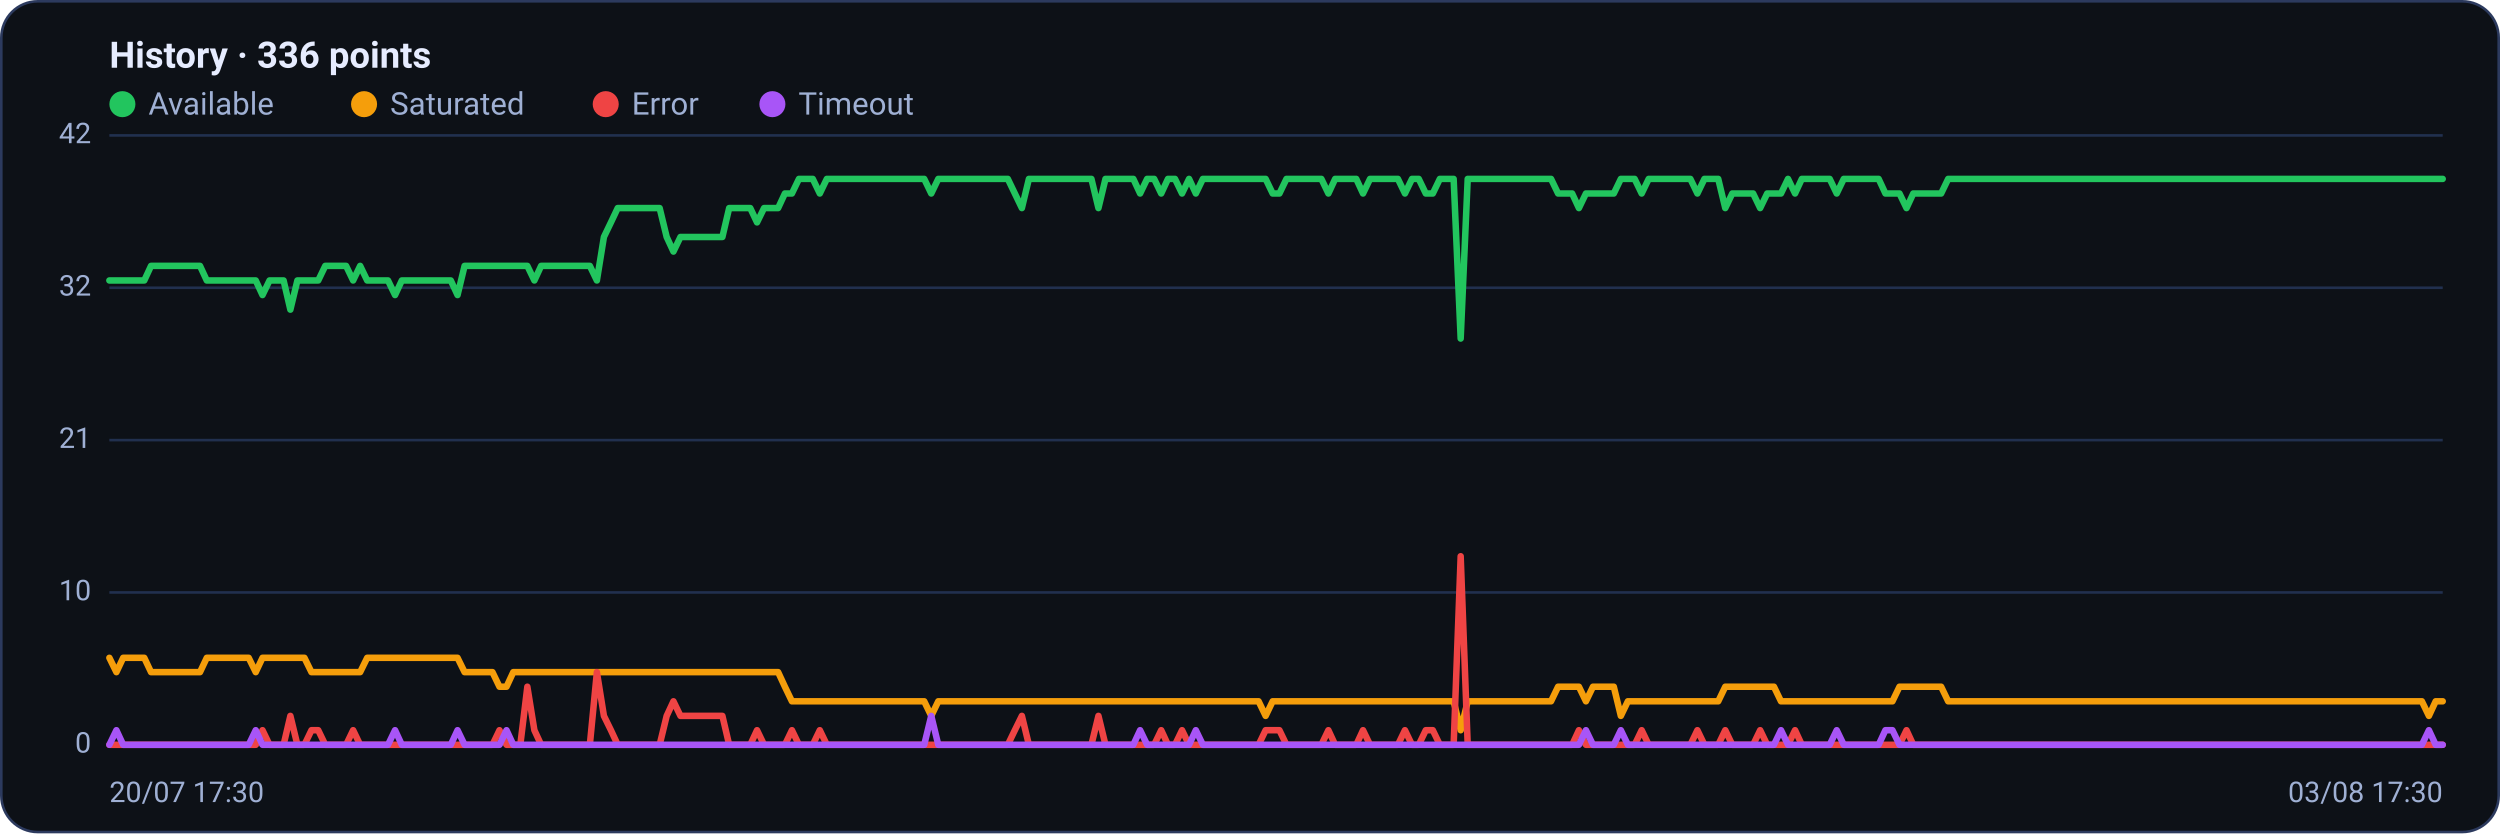
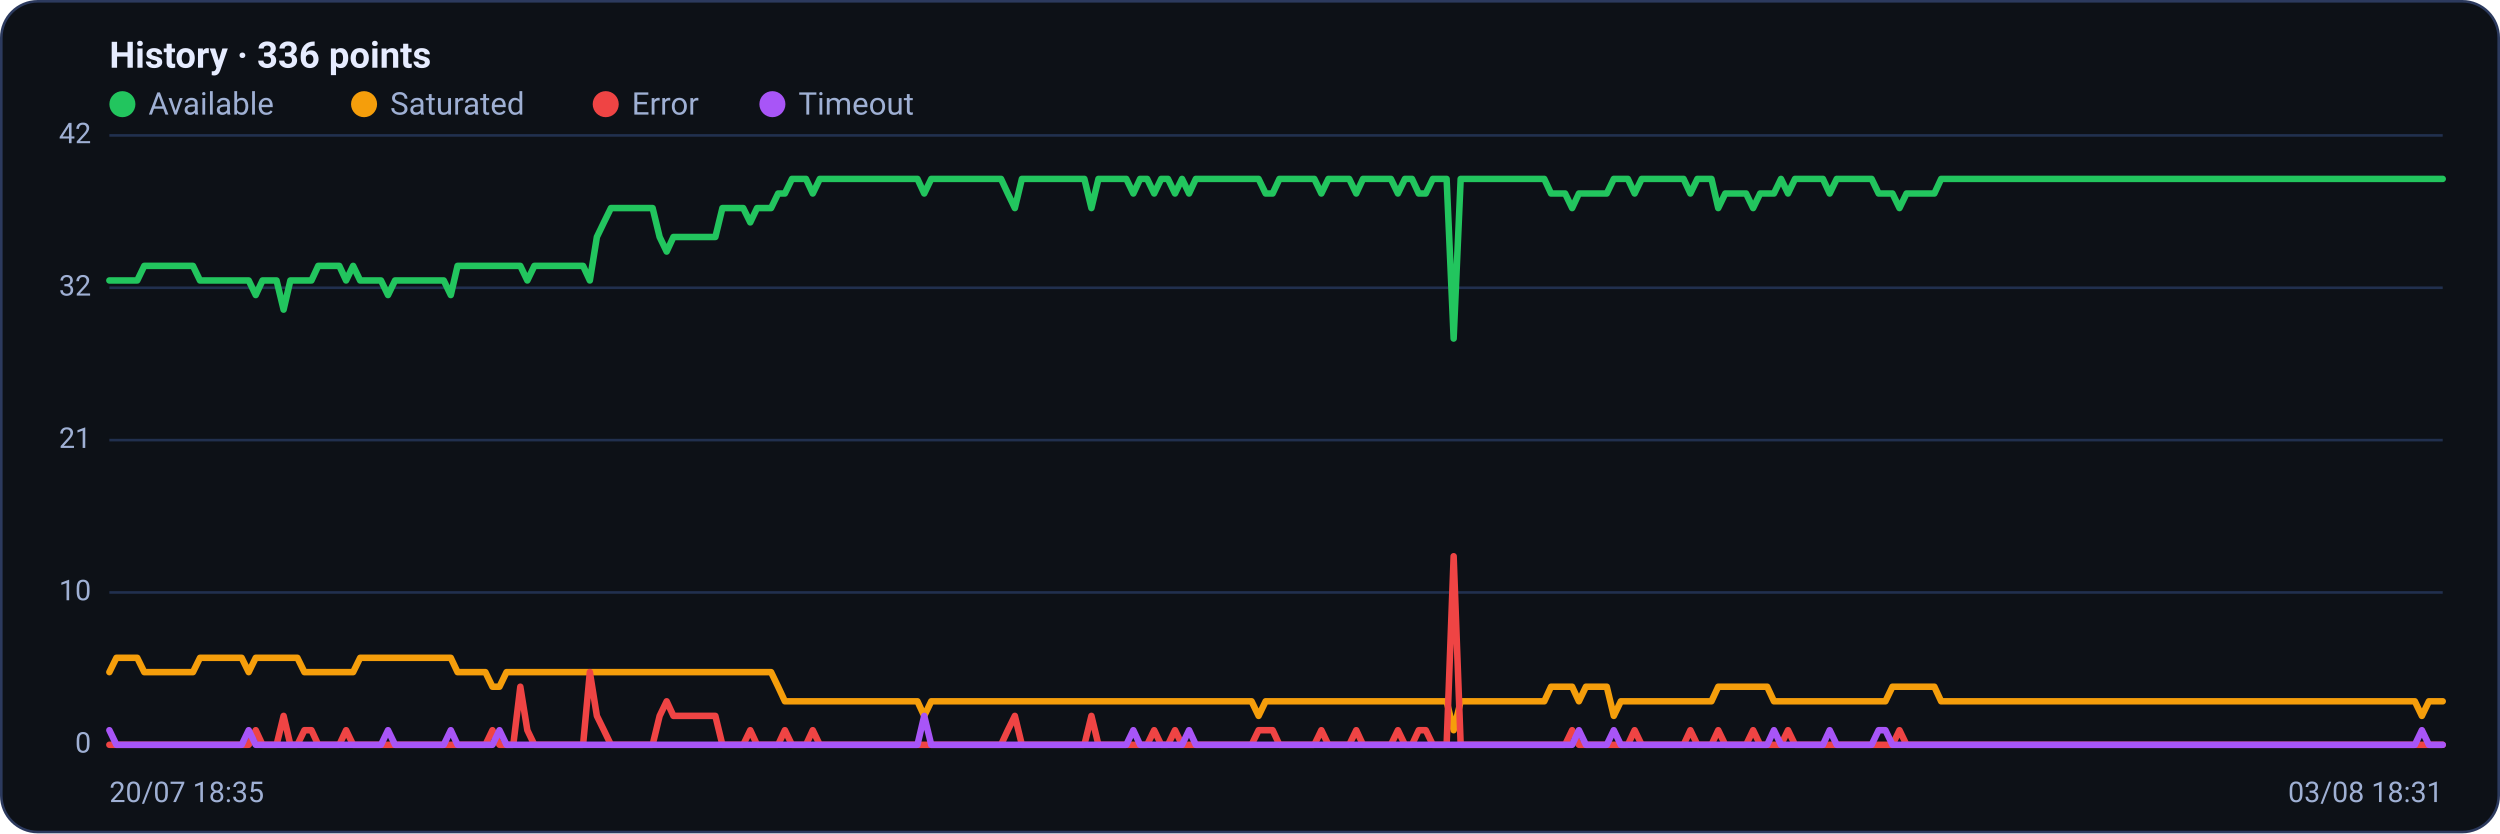
<svg xmlns="http://www.w3.org/2000/svg" viewBox="0 0 960 320" width="960" height="320" font-family="Segoe UI, system-ui, -apple-system, Roboto, Helvetica, Arial, sans-serif" role="img" aria-label="Availability history per region">
  <rect x="0.5" y="0.5" width="959" height="319" rx="14" fill="#0d1117" stroke="#2c3a5e" />
  <text x="42" y="26" font-size="14" font-weight="600" fill="#e6ecff">History · 336 points</text>
  <circle cx="47" cy="40" r="5" fill="#22c55e" />
  <text x="57" y="44" font-size="12" fill="#9fb0d4">Available</text>
  <circle cx="139.8" cy="40" r="5" fill="#f59e0b" />
  <text x="149.8" y="44" font-size="12" fill="#9fb0d4">Saturated</text>
  <circle cx="232.6" cy="40" r="5" fill="#ef4444" />
  <text x="242.6" y="44" font-size="12" fill="#9fb0d4">Error</text>
  <circle cx="296.6" cy="40" r="5" fill="#a855f7" />
  <text x="306.6" y="44" font-size="12" fill="#9fb0d4">Timeout</text>
  <line x1="42" y1="286.0" x2="938" y2="286.0" stroke="#21304f" stroke-width="1" />
  <text x="35" y="289.0" text-anchor="end" font-size="11" fill="#9fb0d4">0</text>
  <line x1="42" y1="227.5" x2="938" y2="227.5" stroke="#21304f" stroke-width="1" />
  <text x="35" y="230.5" text-anchor="end" font-size="11" fill="#9fb0d4">10</text>
  <line x1="42" y1="169.0" x2="938" y2="169.0" stroke="#21304f" stroke-width="1" />
  <text x="35" y="172.0" text-anchor="end" font-size="11" fill="#9fb0d4">21</text>
  <line x1="42" y1="110.5" x2="938" y2="110.5" stroke="#21304f" stroke-width="1" />
  <text x="35" y="113.5" text-anchor="end" font-size="11" fill="#9fb0d4">32</text>
  <line x1="42" y1="52.0" x2="938" y2="52.0" stroke="#21304f" stroke-width="1" />
  <text x="35" y="55.0" text-anchor="end" font-size="11" fill="#9fb0d4">42</text>
-   <polyline fill="none" stroke="#22c55e" stroke-width="2.5" stroke-linejoin="round" stroke-linecap="round" points="42.0,107.7 44.7,107.7 47.3,107.7 50.0,107.7 52.7,107.7 55.4,107.7 58.0,102.1 60.7,102.1 63.4,102.1 66.1,102.1 68.7,102.1 71.4,102.1 74.1,102.1 76.8,102.1 79.4,107.7 82.1,107.7 84.8,107.7 87.5,107.7 90.1,107.7 92.8,107.7 95.5,107.7 98.2,107.7 100.8,113.3 103.5,107.7 106.2,107.7 108.9,107.7 111.5,118.9 114.2,107.7 116.9,107.7 119.6,107.7 122.2,107.7 124.9,102.1 127.6,102.1 130.3,102.1 132.9,102.1 135.6,107.7 138.3,102.1 141.0,107.7 143.6,107.7 146.3,107.7 149.0,107.7 151.7,113.3 154.3,107.7 157.0,107.7 159.7,107.7 162.4,107.7 165.0,107.7 167.7,107.7 170.4,107.7 173.1,107.7 175.7,113.3 178.4,102.1 181.1,102.1 183.8,102.1 186.4,102.1 189.1,102.1 191.8,102.1 194.5,102.1 197.1,102.1 199.8,102.1 202.5,102.1 205.2,107.7 207.8,102.1 210.5,102.1 213.2,102.1 215.9,102.1 218.5,102.1 221.2,102.1 223.9,102.1 226.5,102.1 229.2,107.7 231.9,91.0 234.6,85.4 237.2,79.9 239.9,79.9 242.6,79.9 245.3,79.9 247.9,79.9 250.6,79.9 253.3,79.9 256.0,91.0 258.6,96.6 261.3,91.0 264.0,91.0 266.7,91.0 269.3,91.0 272.0,91.0 274.7,91.0 277.4,91.0 280.0,79.9 282.7,79.9 285.4,79.9 288.1,79.9 290.7,85.4 293.4,79.9 296.1,79.9 298.8,79.9 301.4,74.3 304.1,74.3 306.8,68.7 309.5,68.7 312.1,68.7 314.8,74.3 317.5,68.7 320.2,68.7 322.8,68.7 325.5,68.7 328.2,68.7 330.9,68.7 333.5,68.7 336.2,68.7 338.9,68.7 341.6,68.7 344.2,68.7 346.9,68.7 349.6,68.7 352.3,68.7 354.9,68.7 357.6,74.3 360.3,68.7 363.0,68.7 365.6,68.7 368.3,68.7 371.0,68.7 373.7,68.7 376.3,68.7 379.0,68.7 381.7,68.7 384.4,68.7 387.0,68.7 389.7,74.3 392.4,79.9 395.1,68.7 397.7,68.7 400.4,68.7 403.1,68.7 405.7,68.7 408.4,68.7 411.1,68.7 413.8,68.7 416.4,68.7 419.1,68.7 421.8,79.9 424.5,68.7 427.1,68.7 429.8,68.7 432.5,68.7 435.2,68.7 437.8,74.3 440.5,68.7 443.2,68.7 445.9,74.3 448.5,68.7 451.2,68.7 453.9,74.3 456.6,68.7 459.2,74.3 461.9,68.7 464.6,68.7 467.3,68.7 469.9,68.7 472.6,68.7 475.3,68.7 478.0,68.7 480.6,68.7 483.3,68.7 486.0,68.7 488.7,74.3 491.3,74.3 494.0,68.7 496.7,68.7 499.4,68.7 502.0,68.7 504.7,68.7 507.4,68.7 510.1,74.3 512.7,68.7 515.4,68.7 518.1,68.7 520.8,68.7 523.4,74.3 526.1,68.7 528.8,68.7 531.5,68.7 534.1,68.7 536.8,68.7 539.5,74.3 542.2,68.7 544.8,68.7 547.5,74.3 550.2,74.3 552.9,68.7 555.5,68.7 558.2,68.7 560.9,130.0 563.6,68.7 566.2,68.7 568.9,68.7 571.6,68.7 574.3,68.7 576.9,68.7 579.6,68.7 582.3,68.7 584.9,68.7 587.6,68.7 590.3,68.7 593.0,68.7 595.6,68.7 598.3,74.3 601.0,74.3 603.7,74.3 606.3,79.9 609.0,74.3 611.7,74.3 614.4,74.3 617.0,74.3 619.7,74.3 622.4,68.7 625.1,68.7 627.7,68.7 630.4,74.3 633.1,68.7 635.8,68.7 638.4,68.7 641.1,68.7 643.8,68.7 646.5,68.7 649.1,68.7 651.8,74.3 654.5,68.7 657.2,68.7 659.8,68.7 662.5,79.9 665.2,74.3 667.9,74.3 670.5,74.3 673.2,74.3 675.9,79.9 678.6,74.3 681.2,74.3 683.9,74.3 686.6,68.7 689.3,74.3 691.9,68.7 694.6,68.7 697.3,68.7 700.0,68.7 702.6,68.7 705.3,74.3 708.0,68.7 710.7,68.7 713.3,68.7 716.0,68.7 718.7,68.7 721.4,68.7 724.0,74.3 726.7,74.3 729.4,74.3 732.1,79.9 734.7,74.3 737.4,74.3 740.1,74.3 742.8,74.3 745.4,74.3 748.1,68.7 750.8,68.7 753.5,68.7 756.1,68.7 758.8,68.7 761.5,68.7 764.1,68.7 766.8,68.7 769.5,68.7 772.2,68.7 774.8,68.7 777.5,68.7 780.2,68.7 782.9,68.7 785.5,68.7 788.2,68.7 790.9,68.7 793.6,68.7 796.2,68.7 798.9,68.7 801.6,68.7 804.3,68.7 806.9,68.7 809.6,68.7 812.3,68.7 815.0,68.7 817.6,68.7 820.3,68.7 823.0,68.7 825.7,68.7 828.3,68.7 831.0,68.7 833.7,68.7 836.4,68.7 839.0,68.7 841.7,68.7 844.4,68.7 847.1,68.7 849.7,68.7 852.4,68.7 855.1,68.7 857.8,68.7 860.4,68.7 863.1,68.7 865.8,68.7 868.5,68.7 871.1,68.7 873.8,68.7 876.5,68.7 879.2,68.7 881.8,68.7 884.5,68.7 887.2,68.7 889.9,68.7 892.5,68.7 895.2,68.7 897.9,68.7 900.6,68.7 903.2,68.7 905.9,68.7 908.6,68.7 911.3,68.7 913.9,68.7 916.6,68.7 919.3,68.7 922.0,68.7 924.6,68.7 927.3,68.7 930.0,68.7 932.7,68.7 935.3,68.7 938.0,68.7" />
-   <polyline fill="none" stroke="#f59e0b" stroke-width="2.5" stroke-linejoin="round" stroke-linecap="round" points="42.0,252.6 44.7,258.1 47.3,252.6 50.0,252.6 52.7,252.6 55.4,252.6 58.0,258.1 60.7,258.1 63.4,258.1 66.1,258.1 68.7,258.1 71.4,258.1 74.1,258.1 76.8,258.1 79.4,252.6 82.1,252.6 84.8,252.6 87.5,252.6 90.1,252.6 92.8,252.6 95.5,252.6 98.2,258.1 100.8,252.6 103.5,252.6 106.2,252.6 108.9,252.6 111.5,252.6 114.2,252.6 116.9,252.6 119.6,258.1 122.2,258.1 124.9,258.1 127.6,258.1 130.3,258.1 132.9,258.1 135.6,258.1 138.3,258.1 141.0,252.6 143.6,252.6 146.3,252.6 149.0,252.6 151.7,252.6 154.3,252.6 157.0,252.6 159.7,252.6 162.4,252.6 165.0,252.6 167.7,252.6 170.4,252.6 173.1,252.6 175.7,252.6 178.4,258.1 181.1,258.1 183.8,258.1 186.4,258.1 189.1,258.1 191.8,263.7 194.5,263.7 197.1,258.1 199.8,258.1 202.5,258.1 205.2,258.1 207.8,258.1 210.5,258.1 213.2,258.1 215.9,258.1 218.5,258.1 221.2,258.1 223.9,258.1 226.5,258.1 229.2,258.1 231.9,258.1 234.6,258.1 237.2,258.1 239.9,258.1 242.6,258.1 245.3,258.1 247.9,258.1 250.6,258.1 253.3,258.1 256.0,258.1 258.6,258.1 261.3,258.1 264.0,258.1 266.7,258.1 269.3,258.1 272.0,258.1 274.7,258.1 277.4,258.1 280.0,258.1 282.7,258.1 285.4,258.1 288.1,258.1 290.7,258.1 293.4,258.1 296.1,258.1 298.8,258.1 301.4,263.7 304.1,269.3 306.8,269.3 309.5,269.3 312.1,269.3 314.8,269.3 317.5,269.3 320.2,269.3 322.8,269.3 325.5,269.3 328.2,269.3 330.9,269.3 333.5,269.3 336.2,269.3 338.9,269.3 341.6,269.3 344.2,269.3 346.9,269.3 349.6,269.3 352.3,269.3 354.9,269.3 357.6,274.9 360.3,269.3 363.0,269.3 365.6,269.3 368.3,269.3 371.0,269.3 373.7,269.3 376.3,269.3 379.0,269.3 381.7,269.3 384.4,269.3 387.0,269.3 389.7,269.3 392.4,269.3 395.1,269.3 397.7,269.3 400.4,269.3 403.1,269.3 405.7,269.3 408.4,269.3 411.1,269.3 413.8,269.3 416.4,269.3 419.1,269.3 421.8,269.3 424.5,269.3 427.1,269.3 429.8,269.3 432.5,269.3 435.2,269.3 437.8,269.3 440.5,269.3 443.2,269.3 445.9,269.3 448.5,269.3 451.2,269.3 453.9,269.3 456.6,269.3 459.2,269.3 461.9,269.3 464.6,269.3 467.3,269.3 469.9,269.3 472.6,269.3 475.3,269.3 478.0,269.3 480.6,269.3 483.3,269.3 486.0,274.9 488.7,269.3 491.3,269.3 494.0,269.3 496.7,269.3 499.4,269.3 502.0,269.3 504.7,269.3 507.4,269.3 510.1,269.3 512.7,269.3 515.4,269.3 518.1,269.3 520.8,269.3 523.4,269.3 526.1,269.3 528.8,269.3 531.5,269.3 534.1,269.3 536.8,269.3 539.5,269.3 542.2,269.3 544.8,269.3 547.5,269.3 550.2,269.3 552.9,269.3 555.5,269.3 558.2,269.3 560.9,280.4 563.6,269.3 566.2,269.3 568.9,269.3 571.6,269.3 574.3,269.3 576.9,269.3 579.6,269.3 582.3,269.3 584.9,269.3 587.6,269.3 590.3,269.3 593.0,269.3 595.6,269.3 598.3,263.7 601.0,263.7 603.7,263.7 606.3,263.7 609.0,269.3 611.7,263.7 614.4,263.7 617.0,263.7 619.7,263.7 622.4,274.9 625.1,269.3 627.7,269.3 630.4,269.3 633.1,269.3 635.8,269.3 638.4,269.3 641.1,269.3 643.8,269.3 646.5,269.3 649.1,269.3 651.8,269.3 654.5,269.3 657.2,269.3 659.8,269.3 662.5,263.7 665.2,263.7 667.9,263.7 670.5,263.7 673.2,263.7 675.9,263.7 678.6,263.7 681.2,263.7 683.9,269.3 686.6,269.3 689.3,269.3 691.9,269.3 694.6,269.3 697.3,269.3 700.0,269.3 702.6,269.3 705.3,269.3 708.0,269.3 710.7,269.3 713.3,269.3 716.0,269.3 718.7,269.3 721.4,269.3 724.0,269.3 726.7,269.3 729.4,263.7 732.1,263.7 734.7,263.7 737.4,263.7 740.1,263.7 742.8,263.7 745.4,263.7 748.1,269.3 750.8,269.3 753.5,269.3 756.1,269.3 758.8,269.3 761.5,269.3 764.1,269.3 766.8,269.3 769.5,269.3 772.2,269.3 774.8,269.3 777.5,269.3 780.2,269.3 782.9,269.3 785.5,269.3 788.2,269.3 790.9,269.3 793.6,269.3 796.2,269.3 798.9,269.3 801.6,269.3 804.3,269.3 806.9,269.3 809.6,269.3 812.3,269.3 815.0,269.3 817.6,269.3 820.3,269.3 823.0,269.3 825.7,269.3 828.3,269.3 831.0,269.3 833.7,269.3 836.4,269.3 839.0,269.3 841.7,269.3 844.4,269.3 847.1,269.3 849.7,269.3 852.4,269.3 855.1,269.3 857.8,269.3 860.4,269.3 863.1,269.3 865.8,269.3 868.5,269.3 871.1,269.3 873.8,269.3 876.5,269.3 879.2,269.3 881.8,269.3 884.5,269.3 887.2,269.3 889.9,269.3 892.5,269.3 895.2,269.3 897.9,269.3 900.6,269.3 903.2,269.3 905.9,269.3 908.6,269.3 911.3,269.3 913.9,269.3 916.6,269.3 919.3,269.3 922.0,269.3 924.6,269.3 927.3,269.3 930.0,269.3 932.7,274.9 935.3,269.3 938.0,269.3" />
-   <polyline fill="none" stroke="#ef4444" stroke-width="2.5" stroke-linejoin="round" stroke-linecap="round" points="42.0,286.0 44.7,286.0 47.3,286.0 50.0,286.0 52.7,286.0 55.4,286.0 58.0,286.0 60.7,286.0 63.4,286.0 66.1,286.0 68.7,286.0 71.4,286.0 74.1,286.0 76.8,286.0 79.4,286.0 82.1,286.0 84.8,286.0 87.5,286.0 90.1,286.0 92.8,286.0 95.5,286.0 98.2,286.0 100.8,280.4 103.5,286.0 106.2,286.0 108.9,286.0 111.5,274.9 114.2,286.0 116.9,286.0 119.6,280.4 122.2,280.4 124.9,286.0 127.6,286.0 130.3,286.0 132.9,286.0 135.6,280.4 138.3,286.0 141.0,286.0 143.6,286.0 146.3,286.0 149.0,286.0 151.7,286.0 154.3,286.0 157.0,286.0 159.7,286.0 162.4,286.0 165.0,286.0 167.7,286.0 170.4,286.0 173.1,286.0 175.7,286.0 178.4,286.0 181.1,286.0 183.8,286.0 186.4,286.0 189.1,286.0 191.8,280.4 194.5,286.0 197.1,286.0 199.8,286.0 202.5,263.7 205.2,280.4 207.8,286.0 210.5,286.0 213.2,286.0 215.9,286.0 218.5,286.0 221.2,286.0 223.9,286.0 226.5,286.0 229.2,258.1 231.9,274.9 234.6,280.4 237.2,286.0 239.9,286.0 242.6,286.0 245.3,286.0 247.9,286.0 250.6,286.0 253.3,286.0 256.0,274.9 258.6,269.3 261.3,274.9 264.0,274.9 266.7,274.9 269.3,274.9 272.0,274.9 274.7,274.9 277.4,274.9 280.0,286.0 282.7,286.0 285.4,286.0 288.1,286.0 290.7,280.4 293.4,286.0 296.1,286.0 298.8,286.0 301.4,286.0 304.1,280.4 306.8,286.0 309.5,286.0 312.1,286.0 314.8,280.4 317.5,286.0 320.2,286.0 322.8,286.0 325.5,286.0 328.2,286.0 330.9,286.0 333.5,286.0 336.2,286.0 338.9,286.0 341.6,286.0 344.2,286.0 346.9,286.0 349.6,286.0 352.3,286.0 354.9,286.0 357.6,286.0 360.3,286.0 363.0,286.0 365.6,286.0 368.3,286.0 371.0,286.0 373.7,286.0 376.3,286.0 379.0,286.0 381.7,286.0 384.4,286.0 387.0,286.0 389.7,280.4 392.4,274.9 395.1,286.0 397.7,286.0 400.4,286.0 403.1,286.0 405.7,286.0 408.4,286.0 411.1,286.0 413.8,286.0 416.4,286.0 419.1,286.0 421.8,274.9 424.5,286.0 427.1,286.0 429.8,286.0 432.5,286.0 435.2,286.0 437.8,286.0 440.5,286.0 443.2,286.0 445.9,280.4 448.5,286.0 451.2,286.0 453.9,280.4 456.6,286.0 459.2,286.0 461.9,286.0 464.6,286.0 467.3,286.0 469.9,286.0 472.6,286.0 475.3,286.0 478.0,286.0 480.6,286.0 483.3,286.0 486.0,280.4 488.7,280.4 491.3,280.4 494.0,286.0 496.7,286.0 499.4,286.0 502.0,286.0 504.7,286.0 507.4,286.0 510.1,280.4 512.7,286.0 515.4,286.0 518.1,286.0 520.8,286.0 523.4,280.4 526.1,286.0 528.8,286.0 531.5,286.0 534.1,286.0 536.8,286.0 539.5,280.4 542.2,286.0 544.8,286.0 547.5,280.4 550.2,280.4 552.9,286.0 555.5,286.0 558.2,286.0 560.9,213.6 563.6,286.0 566.2,286.0 568.9,286.0 571.6,286.0 574.3,286.0 576.9,286.0 579.6,286.0 582.3,286.0 584.9,286.0 587.6,286.0 590.3,286.0 593.0,286.0 595.6,286.0 598.3,286.0 601.0,286.0 603.7,286.0 606.3,280.4 609.0,286.0 611.7,286.0 614.4,286.0 617.0,286.0 619.7,286.0 622.4,286.0 625.1,286.0 627.7,286.0 630.4,280.4 633.1,286.0 635.8,286.0 638.4,286.0 641.1,286.0 643.8,286.0 646.5,286.0 649.1,286.0 651.8,280.4 654.5,286.0 657.2,286.0 659.8,286.0 662.5,280.4 665.2,286.0 667.9,286.0 670.5,286.0 673.2,286.0 675.9,280.4 678.6,286.0 681.2,286.0 683.9,286.0 686.6,286.0 689.3,280.4 691.9,286.0 694.6,286.0 697.3,286.0 700.0,286.0 702.6,286.0 705.3,286.0 708.0,286.0 710.7,286.0 713.3,286.0 716.0,286.0 718.7,286.0 721.4,286.0 724.0,286.0 726.7,286.0 729.4,286.0 732.1,280.4 734.7,286.0 737.4,286.0 740.1,286.0 742.8,286.0 745.4,286.0 748.1,286.0 750.8,286.0 753.5,286.0 756.1,286.0 758.8,286.0 761.5,286.0 764.1,286.0 766.8,286.0 769.5,286.0 772.2,286.0 774.8,286.0 777.5,286.0 780.2,286.0 782.9,286.0 785.5,286.0 788.2,286.0 790.9,286.0 793.6,286.0 796.2,286.0 798.9,286.0 801.6,286.0 804.3,286.0 806.9,286.0 809.6,286.0 812.3,286.0 815.0,286.0 817.6,286.0 820.3,286.0 823.0,286.0 825.7,286.0 828.3,286.0 831.0,286.0 833.7,286.0 836.4,286.0 839.0,286.0 841.7,286.0 844.4,286.0 847.1,286.0 849.7,286.0 852.4,286.0 855.1,286.0 857.8,286.0 860.4,286.0 863.1,286.0 865.8,286.0 868.5,286.0 871.1,286.0 873.8,286.0 876.5,286.0 879.2,286.0 881.8,286.0 884.5,286.0 887.2,286.0 889.9,286.0 892.5,286.0 895.2,286.0 897.9,286.0 900.6,286.0 903.2,286.0 905.9,286.0 908.6,286.0 911.3,286.0 913.9,286.0 916.6,286.0 919.3,286.0 922.0,286.0 924.6,286.0 927.3,286.0 930.0,286.0 932.7,286.0 935.3,286.0 938.0,286.0" />
-   <polyline fill="none" stroke="#a855f7" stroke-width="2.5" stroke-linejoin="round" stroke-linecap="round" points="42.0,286.0 44.7,280.4 47.3,286.0 50.0,286.0 52.7,286.0 55.4,286.0 58.0,286.0 60.7,286.0 63.4,286.0 66.1,286.0 68.7,286.0 71.4,286.0 74.1,286.0 76.8,286.0 79.4,286.0 82.1,286.0 84.8,286.0 87.5,286.0 90.1,286.0 92.8,286.0 95.5,286.0 98.2,280.4 100.8,286.0 103.5,286.0 106.2,286.0 108.9,286.0 111.5,286.0 114.2,286.0 116.9,286.0 119.6,286.0 122.2,286.0 124.9,286.0 127.6,286.0 130.3,286.0 132.9,286.0 135.6,286.0 138.3,286.0 141.0,286.0 143.6,286.0 146.3,286.0 149.0,286.0 151.7,280.4 154.3,286.0 157.0,286.0 159.7,286.0 162.4,286.0 165.0,286.0 167.7,286.0 170.4,286.0 173.1,286.0 175.7,280.4 178.4,286.0 181.1,286.0 183.8,286.0 186.4,286.0 189.1,286.0 191.8,286.0 194.5,280.4 197.1,286.0 199.8,286.0 202.5,286.0 205.2,286.0 207.8,286.0 210.5,286.0 213.2,286.0 215.9,286.0 218.5,286.0 221.2,286.0 223.9,286.0 226.5,286.0 229.2,286.0 231.9,286.0 234.6,286.0 237.2,286.0 239.9,286.0 242.6,286.0 245.3,286.0 247.9,286.0 250.6,286.0 253.3,286.0 256.0,286.0 258.6,286.0 261.3,286.0 264.0,286.0 266.7,286.0 269.3,286.0 272.0,286.0 274.7,286.0 277.4,286.0 280.0,286.0 282.7,286.0 285.4,286.0 288.1,286.0 290.7,286.0 293.4,286.0 296.1,286.0 298.8,286.0 301.4,286.0 304.1,286.0 306.8,286.0 309.5,286.0 312.1,286.0 314.8,286.0 317.5,286.0 320.2,286.0 322.8,286.0 325.5,286.0 328.2,286.0 330.9,286.0 333.5,286.0 336.2,286.0 338.9,286.0 341.6,286.0 344.2,286.0 346.9,286.0 349.6,286.0 352.3,286.0 354.9,286.0 357.6,274.9 360.3,286.0 363.0,286.0 365.6,286.0 368.3,286.0 371.0,286.0 373.7,286.0 376.3,286.0 379.0,286.0 381.7,286.0 384.4,286.0 387.0,286.0 389.7,286.0 392.4,286.0 395.1,286.0 397.7,286.0 400.4,286.0 403.1,286.0 405.7,286.0 408.4,286.0 411.1,286.0 413.8,286.0 416.4,286.0 419.1,286.0 421.8,286.0 424.5,286.0 427.1,286.0 429.8,286.0 432.5,286.0 435.2,286.0 437.8,280.4 440.5,286.0 443.2,286.0 445.9,286.0 448.5,286.0 451.2,286.0 453.9,286.0 456.6,286.0 459.2,280.4 461.9,286.0 464.6,286.0 467.3,286.0 469.9,286.0 472.6,286.0 475.3,286.0 478.0,286.0 480.6,286.0 483.3,286.0 486.0,286.0 488.7,286.0 491.3,286.0 494.0,286.0 496.7,286.0 499.4,286.0 502.0,286.0 504.7,286.0 507.4,286.0 510.1,286.0 512.7,286.0 515.4,286.0 518.1,286.0 520.8,286.0 523.4,286.0 526.1,286.0 528.8,286.0 531.5,286.0 534.1,286.0 536.8,286.0 539.5,286.0 542.2,286.0 544.8,286.0 547.5,286.0 550.2,286.0 552.9,286.0 555.5,286.0 558.2,286.0 560.9,286.0 563.6,286.0 566.2,286.0 568.9,286.0 571.6,286.0 574.3,286.0 576.9,286.0 579.6,286.0 582.3,286.0 584.9,286.0 587.6,286.0 590.3,286.0 593.0,286.0 595.6,286.0 598.3,286.0 601.0,286.0 603.7,286.0 606.3,286.0 609.0,280.4 611.7,286.0 614.4,286.0 617.0,286.0 619.7,286.0 622.4,280.4 625.1,286.0 627.7,286.0 630.4,286.0 633.1,286.0 635.8,286.0 638.4,286.0 641.1,286.0 643.8,286.0 646.5,286.0 649.1,286.0 651.8,286.0 654.5,286.0 657.2,286.0 659.8,286.0 662.5,286.0 665.2,286.0 667.9,286.0 670.5,286.0 673.2,286.0 675.9,286.0 678.6,286.0 681.2,286.0 683.9,280.4 686.6,286.0 689.3,286.0 691.9,286.0 694.6,286.0 697.3,286.0 700.0,286.0 702.6,286.0 705.3,280.4 708.0,286.0 710.7,286.0 713.3,286.0 716.0,286.0 718.7,286.0 721.4,286.0 724.0,280.4 726.7,280.4 729.4,286.0 732.1,286.0 734.7,286.0 737.4,286.0 740.1,286.0 742.8,286.0 745.4,286.0 748.1,286.0 750.8,286.0 753.5,286.0 756.1,286.0 758.8,286.0 761.5,286.0 764.1,286.0 766.8,286.0 769.5,286.0 772.2,286.0 774.8,286.0 777.5,286.0 780.2,286.0 782.9,286.0 785.5,286.0 788.2,286.0 790.9,286.0 793.6,286.0 796.2,286.0 798.9,286.0 801.6,286.0 804.3,286.0 806.9,286.0 809.6,286.0 812.3,286.0 815.0,286.0 817.6,286.0 820.3,286.0 823.0,286.0 825.7,286.0 828.3,286.0 831.0,286.0 833.7,286.0 836.4,286.0 839.0,286.0 841.7,286.0 844.4,286.0 847.1,286.0 849.7,286.0 852.4,286.0 855.1,286.0 857.8,286.0 860.4,286.0 863.1,286.0 865.8,286.0 868.5,286.0 871.1,286.0 873.8,286.0 876.5,286.0 879.2,286.0 881.8,286.0 884.5,286.0 887.2,286.0 889.9,286.0 892.5,286.0 895.2,286.0 897.9,286.0 900.6,286.0 903.2,286.0 905.9,286.0 908.6,286.0 911.3,286.0 913.9,286.0 916.6,286.0 919.3,286.0 922.0,286.0 924.6,286.0 927.3,286.0 930.0,286.0 932.7,280.4 935.3,286.0 938.0,286.0" />
-   <text x="42" y="308" font-size="11" fill="#9fb0d4">20/07 17:30</text>
-   <text x="938" y="308" text-anchor="end" font-size="11" fill="#9fb0d4">03/08 17:30</text>
+   <polyline fill="none" stroke="#22c55e" stroke-width="2.5" stroke-linejoin="round" stroke-linecap="round" points="42.0,107.7 44.7,107.7 47.3,107.7 50.0,107.7 52.7,107.7 55.4,102.1 58.0,102.1 60.7,102.1 63.4,102.1 66.1,102.1 68.7,102.1 71.4,102.1 74.1,102.1 76.8,107.7 79.4,107.7 82.1,107.7 84.8,107.7 87.5,107.7 90.1,107.7 92.8,107.7 95.5,107.7 98.2,113.3 100.8,107.7 103.5,107.7 106.2,107.7 108.9,118.9 111.5,107.7 114.2,107.7 116.9,107.7 119.6,107.7 122.2,102.1 124.9,102.1 127.6,102.1 130.3,102.1 132.9,107.7 135.6,102.1 138.3,107.7 141.0,107.7 143.6,107.7 146.3,107.7 149.0,113.3 151.7,107.7 154.3,107.7 157.0,107.7 159.7,107.7 162.4,107.7 165.0,107.7 167.7,107.7 170.4,107.7 173.1,113.3 175.7,102.1 178.4,102.1 181.1,102.1 183.8,102.1 186.4,102.1 189.1,102.1 191.8,102.1 194.5,102.1 197.1,102.1 199.8,102.1 202.5,107.7 205.2,102.1 207.8,102.1 210.5,102.1 213.2,102.1 215.9,102.1 218.5,102.1 221.2,102.1 223.9,102.1 226.5,107.7 229.2,91.0 231.9,85.4 234.6,79.9 237.2,79.9 239.9,79.9 242.6,79.9 245.3,79.9 247.9,79.9 250.6,79.9 253.3,91.0 256.0,96.6 258.6,91.0 261.3,91.0 264.0,91.0 266.7,91.0 269.3,91.0 272.0,91.0 274.7,91.0 277.4,79.9 280.0,79.9 282.7,79.9 285.4,79.9 288.1,85.4 290.7,79.9 293.4,79.9 296.1,79.9 298.8,74.3 301.4,74.3 304.1,68.7 306.8,68.7 309.5,68.7 312.1,74.3 314.8,68.7 317.5,68.7 320.2,68.7 322.8,68.7 325.5,68.7 328.2,68.7 330.9,68.7 333.5,68.7 336.2,68.7 338.9,68.7 341.6,68.7 344.2,68.7 346.9,68.7 349.6,68.7 352.3,68.7 354.9,74.3 357.6,68.7 360.3,68.7 363.0,68.7 365.6,68.7 368.3,68.7 371.0,68.7 373.7,68.7 376.3,68.7 379.0,68.7 381.7,68.7 384.4,68.7 387.0,74.3 389.7,79.9 392.4,68.7 395.1,68.7 397.7,68.7 400.4,68.7 403.1,68.7 405.7,68.7 408.4,68.7 411.1,68.7 413.8,68.7 416.4,68.7 419.1,79.9 421.8,68.7 424.5,68.7 427.1,68.7 429.8,68.7 432.5,68.7 435.2,74.3 437.8,68.7 440.5,68.7 443.2,74.3 445.9,68.7 448.5,68.7 451.2,74.3 453.9,68.7 456.6,74.3 459.2,68.7 461.9,68.7 464.6,68.7 467.3,68.7 469.9,68.7 472.6,68.7 475.3,68.7 478.0,68.7 480.6,68.7 483.3,68.7 486.0,74.3 488.7,74.3 491.3,68.7 494.0,68.7 496.7,68.7 499.4,68.7 502.0,68.7 504.7,68.7 507.4,74.3 510.1,68.7 512.7,68.7 515.4,68.7 518.1,68.7 520.8,74.3 523.4,68.7 526.1,68.7 528.8,68.7 531.5,68.7 534.1,68.7 536.8,74.3 539.5,68.7 542.2,68.7 544.8,74.3 547.5,74.3 550.2,68.7 552.9,68.7 555.5,68.7 558.2,130.0 560.9,68.7 563.6,68.7 566.2,68.7 568.9,68.7 571.6,68.7 574.3,68.7 576.9,68.7 579.6,68.7 582.3,68.7 584.9,68.7 587.6,68.7 590.3,68.7 593.0,68.7 595.6,74.3 598.3,74.3 601.0,74.3 603.7,79.9 606.3,74.3 609.0,74.3 611.7,74.3 614.4,74.3 617.0,74.3 619.7,68.7 622.4,68.7 625.1,68.7 627.7,74.3 630.4,68.7 633.1,68.7 635.8,68.7 638.4,68.7 641.1,68.7 643.8,68.7 646.5,68.7 649.1,74.3 651.8,68.7 654.5,68.7 657.2,68.7 659.8,79.9 662.5,74.3 665.2,74.3 667.9,74.3 670.5,74.3 673.2,79.9 675.9,74.3 678.6,74.3 681.2,74.3 683.9,68.7 686.6,74.3 689.3,68.7 691.9,68.7 694.6,68.7 697.3,68.7 700.0,68.7 702.6,74.3 705.3,68.7 708.0,68.7 710.7,68.7 713.3,68.7 716.0,68.7 718.7,68.7 721.4,74.3 724.0,74.3 726.7,74.3 729.4,79.9 732.1,74.3 734.7,74.3 737.4,74.3 740.1,74.3 742.8,74.3 745.4,68.7 748.1,68.7 750.8,68.7 753.5,68.7 756.1,68.7 758.8,68.7 761.5,68.7 764.1,68.7 766.8,68.7 769.5,68.7 772.2,68.7 774.8,68.7 777.5,68.7 780.2,68.7 782.9,68.7 785.5,68.7 788.2,68.7 790.9,68.7 793.6,68.7 796.2,68.7 798.9,68.7 801.6,68.7 804.3,68.7 806.9,68.7 809.6,68.7 812.3,68.7 815.0,68.7 817.6,68.7 820.3,68.7 823.0,68.7 825.7,68.7 828.3,68.7 831.0,68.7 833.7,68.7 836.4,68.7 839.0,68.7 841.7,68.7 844.4,68.7 847.1,68.7 849.7,68.7 852.4,68.7 855.1,68.7 857.8,68.7 860.4,68.7 863.1,68.7 865.8,68.7 868.5,68.7 871.1,68.7 873.8,68.7 876.5,68.7 879.2,68.7 881.8,68.7 884.5,68.7 887.2,68.7 889.9,68.7 892.5,68.7 895.2,68.7 897.9,68.7 900.6,68.7 903.2,68.7 905.9,68.7 908.6,68.7 911.3,68.7 913.9,68.7 916.6,68.7 919.3,68.7 922.0,68.7 924.6,68.7 927.3,68.7 930.0,68.7 932.7,68.7 935.3,68.7 938.0,68.7" />
+   <polyline fill="none" stroke="#f59e0b" stroke-width="2.5" stroke-linejoin="round" stroke-linecap="round" points="42.0,258.1 44.7,252.6 47.3,252.6 50.0,252.6 52.7,252.6 55.4,258.1 58.0,258.1 60.7,258.1 63.4,258.1 66.1,258.1 68.7,258.1 71.4,258.1 74.1,258.1 76.8,252.6 79.4,252.6 82.1,252.6 84.8,252.6 87.5,252.6 90.1,252.6 92.8,252.6 95.5,258.1 98.2,252.6 100.8,252.6 103.5,252.6 106.2,252.6 108.9,252.6 111.5,252.6 114.2,252.6 116.9,258.1 119.6,258.1 122.2,258.1 124.9,258.1 127.6,258.1 130.3,258.1 132.9,258.1 135.6,258.1 138.3,252.6 141.0,252.6 143.6,252.6 146.3,252.6 149.0,252.6 151.7,252.6 154.3,252.6 157.0,252.6 159.7,252.6 162.4,252.6 165.0,252.6 167.7,252.6 170.4,252.6 173.1,252.6 175.7,258.1 178.4,258.1 181.1,258.1 183.8,258.1 186.4,258.1 189.1,263.7 191.8,263.7 194.5,258.1 197.1,258.1 199.8,258.1 202.5,258.1 205.2,258.1 207.8,258.1 210.5,258.1 213.2,258.1 215.9,258.1 218.5,258.1 221.2,258.1 223.9,258.1 226.5,258.1 229.2,258.1 231.9,258.1 234.6,258.1 237.2,258.1 239.9,258.1 242.6,258.1 245.3,258.1 247.9,258.1 250.6,258.1 253.3,258.1 256.0,258.1 258.6,258.1 261.3,258.1 264.0,258.1 266.7,258.1 269.3,258.1 272.0,258.1 274.7,258.1 277.4,258.1 280.0,258.1 282.7,258.1 285.4,258.1 288.1,258.1 290.7,258.1 293.4,258.1 296.1,258.1 298.8,263.7 301.4,269.3 304.1,269.3 306.8,269.3 309.5,269.3 312.1,269.3 314.8,269.3 317.5,269.3 320.2,269.3 322.8,269.3 325.5,269.3 328.2,269.3 330.9,269.3 333.5,269.3 336.2,269.3 338.9,269.3 341.6,269.3 344.2,269.3 346.9,269.3 349.6,269.3 352.3,269.3 354.9,274.9 357.6,269.3 360.3,269.3 363.0,269.3 365.6,269.3 368.3,269.3 371.0,269.3 373.7,269.3 376.3,269.3 379.0,269.3 381.7,269.3 384.4,269.3 387.0,269.3 389.7,269.3 392.4,269.3 395.1,269.3 397.7,269.3 400.4,269.3 403.1,269.3 405.7,269.3 408.4,269.3 411.1,269.3 413.8,269.3 416.4,269.3 419.1,269.3 421.8,269.3 424.5,269.3 427.1,269.3 429.8,269.3 432.5,269.3 435.2,269.3 437.8,269.3 440.5,269.3 443.2,269.3 445.9,269.3 448.5,269.3 451.2,269.3 453.9,269.3 456.6,269.3 459.2,269.3 461.9,269.3 464.6,269.3 467.3,269.3 469.9,269.3 472.6,269.3 475.3,269.3 478.0,269.3 480.6,269.3 483.3,274.9 486.0,269.3 488.7,269.3 491.3,269.3 494.0,269.3 496.7,269.3 499.4,269.3 502.0,269.3 504.7,269.3 507.4,269.3 510.1,269.3 512.7,269.3 515.4,269.3 518.1,269.3 520.8,269.3 523.4,269.3 526.1,269.3 528.8,269.3 531.5,269.3 534.1,269.3 536.8,269.3 539.5,269.3 542.2,269.3 544.8,269.3 547.5,269.3 550.2,269.3 552.9,269.3 555.5,269.3 558.2,280.4 560.9,269.3 563.6,269.3 566.2,269.3 568.9,269.3 571.6,269.3 574.3,269.3 576.9,269.3 579.6,269.3 582.3,269.3 584.9,269.3 587.6,269.3 590.3,269.3 593.0,269.3 595.6,263.7 598.3,263.7 601.0,263.7 603.7,263.7 606.3,269.3 609.0,263.7 611.7,263.7 614.4,263.7 617.0,263.7 619.7,274.9 622.4,269.3 625.1,269.3 627.7,269.3 630.4,269.3 633.1,269.3 635.8,269.3 638.4,269.3 641.1,269.3 643.8,269.3 646.5,269.3 649.1,269.3 651.8,269.3 654.5,269.3 657.2,269.3 659.8,263.7 662.5,263.7 665.2,263.7 667.9,263.7 670.5,263.7 673.2,263.7 675.9,263.7 678.6,263.7 681.2,269.3 683.9,269.3 686.6,269.3 689.3,269.3 691.9,269.3 694.6,269.3 697.3,269.3 700.0,269.3 702.6,269.3 705.3,269.3 708.0,269.3 710.7,269.3 713.3,269.3 716.0,269.3 718.7,269.3 721.4,269.3 724.0,269.3 726.7,263.7 729.4,263.7 732.1,263.7 734.7,263.7 737.4,263.7 740.1,263.7 742.8,263.7 745.4,269.3 748.1,269.3 750.8,269.3 753.5,269.3 756.1,269.3 758.8,269.3 761.5,269.3 764.1,269.3 766.8,269.3 769.5,269.3 772.2,269.3 774.8,269.3 777.5,269.3 780.2,269.3 782.9,269.3 785.5,269.3 788.2,269.3 790.9,269.3 793.6,269.3 796.2,269.3 798.9,269.3 801.6,269.3 804.3,269.3 806.9,269.3 809.6,269.3 812.3,269.3 815.0,269.3 817.6,269.3 820.3,269.3 823.0,269.3 825.7,269.3 828.3,269.3 831.0,269.3 833.7,269.3 836.4,269.3 839.0,269.3 841.7,269.3 844.4,269.3 847.1,269.3 849.7,269.3 852.4,269.3 855.1,269.3 857.8,269.3 860.4,269.3 863.1,269.3 865.8,269.3 868.5,269.3 871.1,269.3 873.8,269.3 876.5,269.3 879.2,269.3 881.8,269.3 884.5,269.3 887.2,269.3 889.9,269.3 892.5,269.3 895.2,269.3 897.9,269.3 900.6,269.3 903.2,269.3 905.9,269.3 908.6,269.3 911.3,269.3 913.9,269.3 916.6,269.3 919.3,269.3 922.0,269.3 924.6,269.3 927.3,269.3 930.0,274.9 932.7,269.3 935.3,269.3 938.0,269.3" />
+   <polyline fill="none" stroke="#ef4444" stroke-width="2.5" stroke-linejoin="round" stroke-linecap="round" points="42.0,286.0 44.7,286.0 47.3,286.0 50.0,286.0 52.7,286.0 55.4,286.0 58.0,286.0 60.7,286.0 63.4,286.0 66.1,286.0 68.7,286.0 71.4,286.0 74.1,286.0 76.8,286.0 79.4,286.0 82.1,286.0 84.8,286.0 87.5,286.0 90.1,286.0 92.8,286.0 95.5,286.0 98.2,280.4 100.8,286.0 103.5,286.0 106.2,286.0 108.9,274.9 111.5,286.0 114.2,286.0 116.9,280.4 119.6,280.4 122.2,286.0 124.9,286.0 127.6,286.0 130.3,286.0 132.9,280.4 135.6,286.0 138.3,286.0 141.0,286.0 143.6,286.0 146.3,286.0 149.0,286.0 151.7,286.0 154.3,286.0 157.0,286.0 159.7,286.0 162.4,286.0 165.0,286.0 167.7,286.0 170.4,286.0 173.1,286.0 175.7,286.0 178.4,286.0 181.1,286.0 183.8,286.0 186.4,286.0 189.1,280.4 191.8,286.0 194.5,286.0 197.1,286.0 199.8,263.7 202.5,280.4 205.2,286.0 207.8,286.0 210.5,286.0 213.2,286.0 215.9,286.0 218.5,286.0 221.2,286.0 223.9,286.0 226.5,258.1 229.2,274.9 231.9,280.4 234.6,286.0 237.2,286.0 239.9,286.0 242.6,286.0 245.3,286.0 247.9,286.0 250.6,286.0 253.3,274.9 256.0,269.3 258.6,274.9 261.3,274.9 264.0,274.9 266.7,274.9 269.3,274.9 272.0,274.9 274.7,274.9 277.4,286.0 280.0,286.0 282.7,286.0 285.4,286.0 288.1,280.4 290.7,286.0 293.4,286.0 296.1,286.0 298.8,286.0 301.4,280.4 304.1,286.0 306.8,286.0 309.5,286.0 312.1,280.4 314.8,286.0 317.5,286.0 320.2,286.0 322.8,286.0 325.5,286.0 328.2,286.0 330.9,286.0 333.5,286.0 336.2,286.0 338.9,286.0 341.6,286.0 344.2,286.0 346.9,286.0 349.6,286.0 352.3,286.0 354.9,286.0 357.6,286.0 360.3,286.0 363.0,286.0 365.6,286.0 368.3,286.0 371.0,286.0 373.7,286.0 376.3,286.0 379.0,286.0 381.7,286.0 384.4,286.0 387.0,280.4 389.7,274.9 392.4,286.0 395.1,286.0 397.7,286.0 400.4,286.0 403.1,286.0 405.7,286.0 408.4,286.0 411.1,286.0 413.8,286.0 416.4,286.0 419.1,274.9 421.8,286.0 424.5,286.0 427.1,286.0 429.8,286.0 432.5,286.0 435.2,286.0 437.8,286.0 440.5,286.0 443.2,280.4 445.9,286.0 448.5,286.0 451.2,280.4 453.9,286.0 456.6,286.0 459.2,286.0 461.9,286.0 464.6,286.0 467.3,286.0 469.9,286.0 472.6,286.0 475.3,286.0 478.0,286.0 480.6,286.0 483.3,280.4 486.0,280.4 488.7,280.4 491.3,286.0 494.0,286.0 496.7,286.0 499.4,286.0 502.0,286.0 504.7,286.0 507.4,280.4 510.1,286.0 512.7,286.0 515.4,286.0 518.1,286.0 520.8,280.4 523.4,286.0 526.1,286.0 528.8,286.0 531.5,286.0 534.1,286.0 536.8,280.4 539.5,286.0 542.2,286.0 544.8,280.4 547.5,280.4 550.2,286.0 552.9,286.0 555.5,286.0 558.2,213.6 560.9,286.0 563.6,286.0 566.2,286.0 568.9,286.0 571.6,286.0 574.3,286.0 576.9,286.0 579.6,286.0 582.3,286.0 584.9,286.0 587.6,286.0 590.3,286.0 593.0,286.0 595.6,286.0 598.3,286.0 601.0,286.0 603.7,280.4 606.3,286.0 609.0,286.0 611.7,286.0 614.4,286.0 617.0,286.0 619.7,286.0 622.4,286.0 625.1,286.0 627.7,280.4 630.4,286.0 633.1,286.0 635.8,286.0 638.4,286.0 641.1,286.0 643.8,286.0 646.5,286.0 649.1,280.4 651.8,286.0 654.5,286.0 657.2,286.0 659.8,280.4 662.5,286.0 665.2,286.0 667.9,286.0 670.5,286.0 673.2,280.4 675.9,286.0 678.6,286.0 681.2,286.0 683.9,286.0 686.6,280.4 689.3,286.0 691.9,286.0 694.6,286.0 697.3,286.0 700.0,286.0 702.6,286.0 705.3,286.0 708.0,286.0 710.7,286.0 713.3,286.0 716.0,286.0 718.7,286.0 721.4,286.0 724.0,286.0 726.7,286.0 729.4,280.4 732.1,286.0 734.7,286.0 737.4,286.0 740.1,286.0 742.8,286.0 745.4,286.0 748.1,286.0 750.8,286.0 753.5,286.0 756.1,286.0 758.8,286.0 761.5,286.0 764.1,286.0 766.8,286.0 769.5,286.0 772.2,286.0 774.8,286.0 777.5,286.0 780.2,286.0 782.9,286.0 785.5,286.0 788.2,286.0 790.9,286.0 793.6,286.0 796.2,286.0 798.9,286.0 801.6,286.0 804.3,286.0 806.9,286.0 809.6,286.0 812.3,286.0 815.0,286.0 817.6,286.0 820.3,286.0 823.0,286.0 825.7,286.0 828.3,286.0 831.0,286.0 833.7,286.0 836.4,286.0 839.0,286.0 841.7,286.0 844.4,286.0 847.1,286.0 849.7,286.0 852.4,286.0 855.1,286.0 857.8,286.0 860.4,286.0 863.1,286.0 865.8,286.0 868.5,286.0 871.1,286.0 873.8,286.0 876.5,286.0 879.2,286.0 881.8,286.0 884.5,286.0 887.2,286.0 889.9,286.0 892.5,286.0 895.2,286.0 897.9,286.0 900.6,286.0 903.2,286.0 905.9,286.0 908.6,286.0 911.3,286.0 913.9,286.0 916.6,286.0 919.3,286.0 922.0,286.0 924.6,286.0 927.3,286.0 930.0,286.0 932.7,286.0 935.3,286.0 938.0,286.0" />
+   <polyline fill="none" stroke="#a855f7" stroke-width="2.5" stroke-linejoin="round" stroke-linecap="round" points="42.0,280.4 44.7,286.0 47.3,286.0 50.0,286.0 52.7,286.0 55.4,286.0 58.0,286.0 60.7,286.0 63.4,286.0 66.1,286.0 68.7,286.0 71.4,286.0 74.1,286.0 76.8,286.0 79.4,286.0 82.1,286.0 84.8,286.0 87.5,286.0 90.1,286.0 92.8,286.0 95.5,280.4 98.2,286.0 100.8,286.0 103.5,286.0 106.2,286.0 108.9,286.0 111.5,286.0 114.2,286.0 116.9,286.0 119.6,286.0 122.2,286.0 124.9,286.0 127.6,286.0 130.3,286.0 132.9,286.0 135.6,286.0 138.3,286.0 141.0,286.0 143.6,286.0 146.3,286.0 149.0,280.4 151.7,286.0 154.3,286.0 157.0,286.0 159.7,286.0 162.4,286.0 165.0,286.0 167.7,286.0 170.4,286.0 173.1,280.4 175.7,286.0 178.4,286.0 181.1,286.0 183.8,286.0 186.4,286.0 189.1,286.0 191.8,280.4 194.5,286.0 197.1,286.0 199.8,286.0 202.5,286.0 205.2,286.0 207.8,286.0 210.5,286.0 213.2,286.0 215.9,286.0 218.5,286.0 221.2,286.0 223.9,286.0 226.5,286.0 229.2,286.0 231.9,286.0 234.6,286.0 237.2,286.0 239.9,286.0 242.6,286.0 245.3,286.0 247.9,286.0 250.6,286.0 253.3,286.0 256.0,286.0 258.6,286.0 261.3,286.0 264.0,286.0 266.7,286.0 269.3,286.0 272.0,286.0 274.7,286.0 277.4,286.0 280.0,286.0 282.7,286.0 285.4,286.0 288.1,286.0 290.7,286.0 293.4,286.0 296.1,286.0 298.8,286.0 301.4,286.0 304.1,286.0 306.8,286.0 309.5,286.0 312.1,286.0 314.8,286.0 317.5,286.0 320.2,286.0 322.8,286.0 325.5,286.0 328.2,286.0 330.9,286.0 333.5,286.0 336.2,286.0 338.9,286.0 341.6,286.0 344.2,286.0 346.9,286.0 349.6,286.0 352.3,286.0 354.9,274.9 357.6,286.0 360.3,286.0 363.0,286.0 365.6,286.0 368.3,286.0 371.0,286.0 373.7,286.0 376.3,286.0 379.0,286.0 381.7,286.0 384.4,286.0 387.0,286.0 389.7,286.0 392.4,286.0 395.1,286.0 397.7,286.0 400.4,286.0 403.1,286.0 405.7,286.0 408.4,286.0 411.1,286.0 413.8,286.0 416.4,286.0 419.1,286.0 421.8,286.0 424.5,286.0 427.1,286.0 429.8,286.0 432.5,286.0 435.2,280.4 437.8,286.0 440.5,286.0 443.2,286.0 445.9,286.0 448.5,286.0 451.2,286.0 453.9,286.0 456.6,280.4 459.2,286.0 461.9,286.0 464.6,286.0 467.3,286.0 469.9,286.0 472.6,286.0 475.3,286.0 478.0,286.0 480.6,286.0 483.3,286.0 486.0,286.0 488.7,286.0 491.3,286.0 494.0,286.0 496.7,286.0 499.4,286.0 502.0,286.0 504.7,286.0 507.4,286.0 510.1,286.0 512.7,286.0 515.4,286.0 518.1,286.0 520.8,286.0 523.4,286.0 526.1,286.0 528.8,286.0 531.5,286.0 534.1,286.0 536.8,286.0 539.5,286.0 542.2,286.0 544.8,286.0 547.5,286.0 550.2,286.0 552.9,286.0 555.5,286.0 558.2,286.0 560.9,286.0 563.6,286.0 566.2,286.0 568.9,286.0 571.6,286.0 574.3,286.0 576.9,286.0 579.6,286.0 582.3,286.0 584.9,286.0 587.6,286.0 590.3,286.0 593.0,286.0 595.6,286.0 598.3,286.0 601.0,286.0 603.7,286.0 606.3,280.4 609.0,286.0 611.7,286.0 614.4,286.0 617.0,286.0 619.7,280.4 622.4,286.0 625.1,286.0 627.7,286.0 630.4,286.0 633.1,286.0 635.8,286.0 638.4,286.0 641.1,286.0 643.8,286.0 646.5,286.0 649.1,286.0 651.8,286.0 654.5,286.0 657.2,286.0 659.8,286.0 662.5,286.0 665.2,286.0 667.9,286.0 670.5,286.0 673.2,286.0 675.9,286.0 678.6,286.0 681.2,280.4 683.9,286.0 686.6,286.0 689.3,286.0 691.9,286.0 694.6,286.0 697.3,286.0 700.0,286.0 702.6,280.4 705.3,286.0 708.0,286.0 710.7,286.0 713.3,286.0 716.0,286.0 718.7,286.0 721.4,280.4 724.0,280.4 726.7,286.0 729.4,286.0 732.1,286.0 734.7,286.0 737.4,286.0 740.1,286.0 742.8,286.0 745.4,286.0 748.1,286.0 750.8,286.0 753.5,286.0 756.1,286.0 758.8,286.0 761.5,286.0 764.1,286.0 766.8,286.0 769.5,286.0 772.2,286.0 774.8,286.0 777.5,286.0 780.2,286.0 782.9,286.0 785.5,286.0 788.2,286.0 790.9,286.0 793.6,286.0 796.2,286.0 798.9,286.0 801.6,286.0 804.3,286.0 806.9,286.0 809.6,286.0 812.3,286.0 815.0,286.0 817.6,286.0 820.3,286.0 823.0,286.0 825.7,286.0 828.3,286.0 831.0,286.0 833.7,286.0 836.4,286.0 839.0,286.0 841.7,286.0 844.4,286.0 847.1,286.0 849.7,286.0 852.4,286.0 855.1,286.0 857.8,286.0 860.4,286.0 863.1,286.0 865.8,286.0 868.5,286.0 871.1,286.0 873.8,286.0 876.5,286.0 879.2,286.0 881.8,286.0 884.5,286.0 887.2,286.0 889.9,286.0 892.5,286.0 895.2,286.0 897.9,286.0 900.6,286.0 903.2,286.0 905.9,286.0 908.6,286.0 911.3,286.0 913.9,286.0 916.6,286.0 919.3,286.0 922.0,286.0 924.6,286.0 927.3,286.0 930.0,280.4 932.7,286.0 935.3,286.0 938.0,286.0" />
+   <text x="42" y="308" font-size="11" fill="#9fb0d4">20/07 18:35</text>
+   <text x="938" y="308" text-anchor="end" font-size="11" fill="#9fb0d4">03/08 18:31</text>
</svg>
